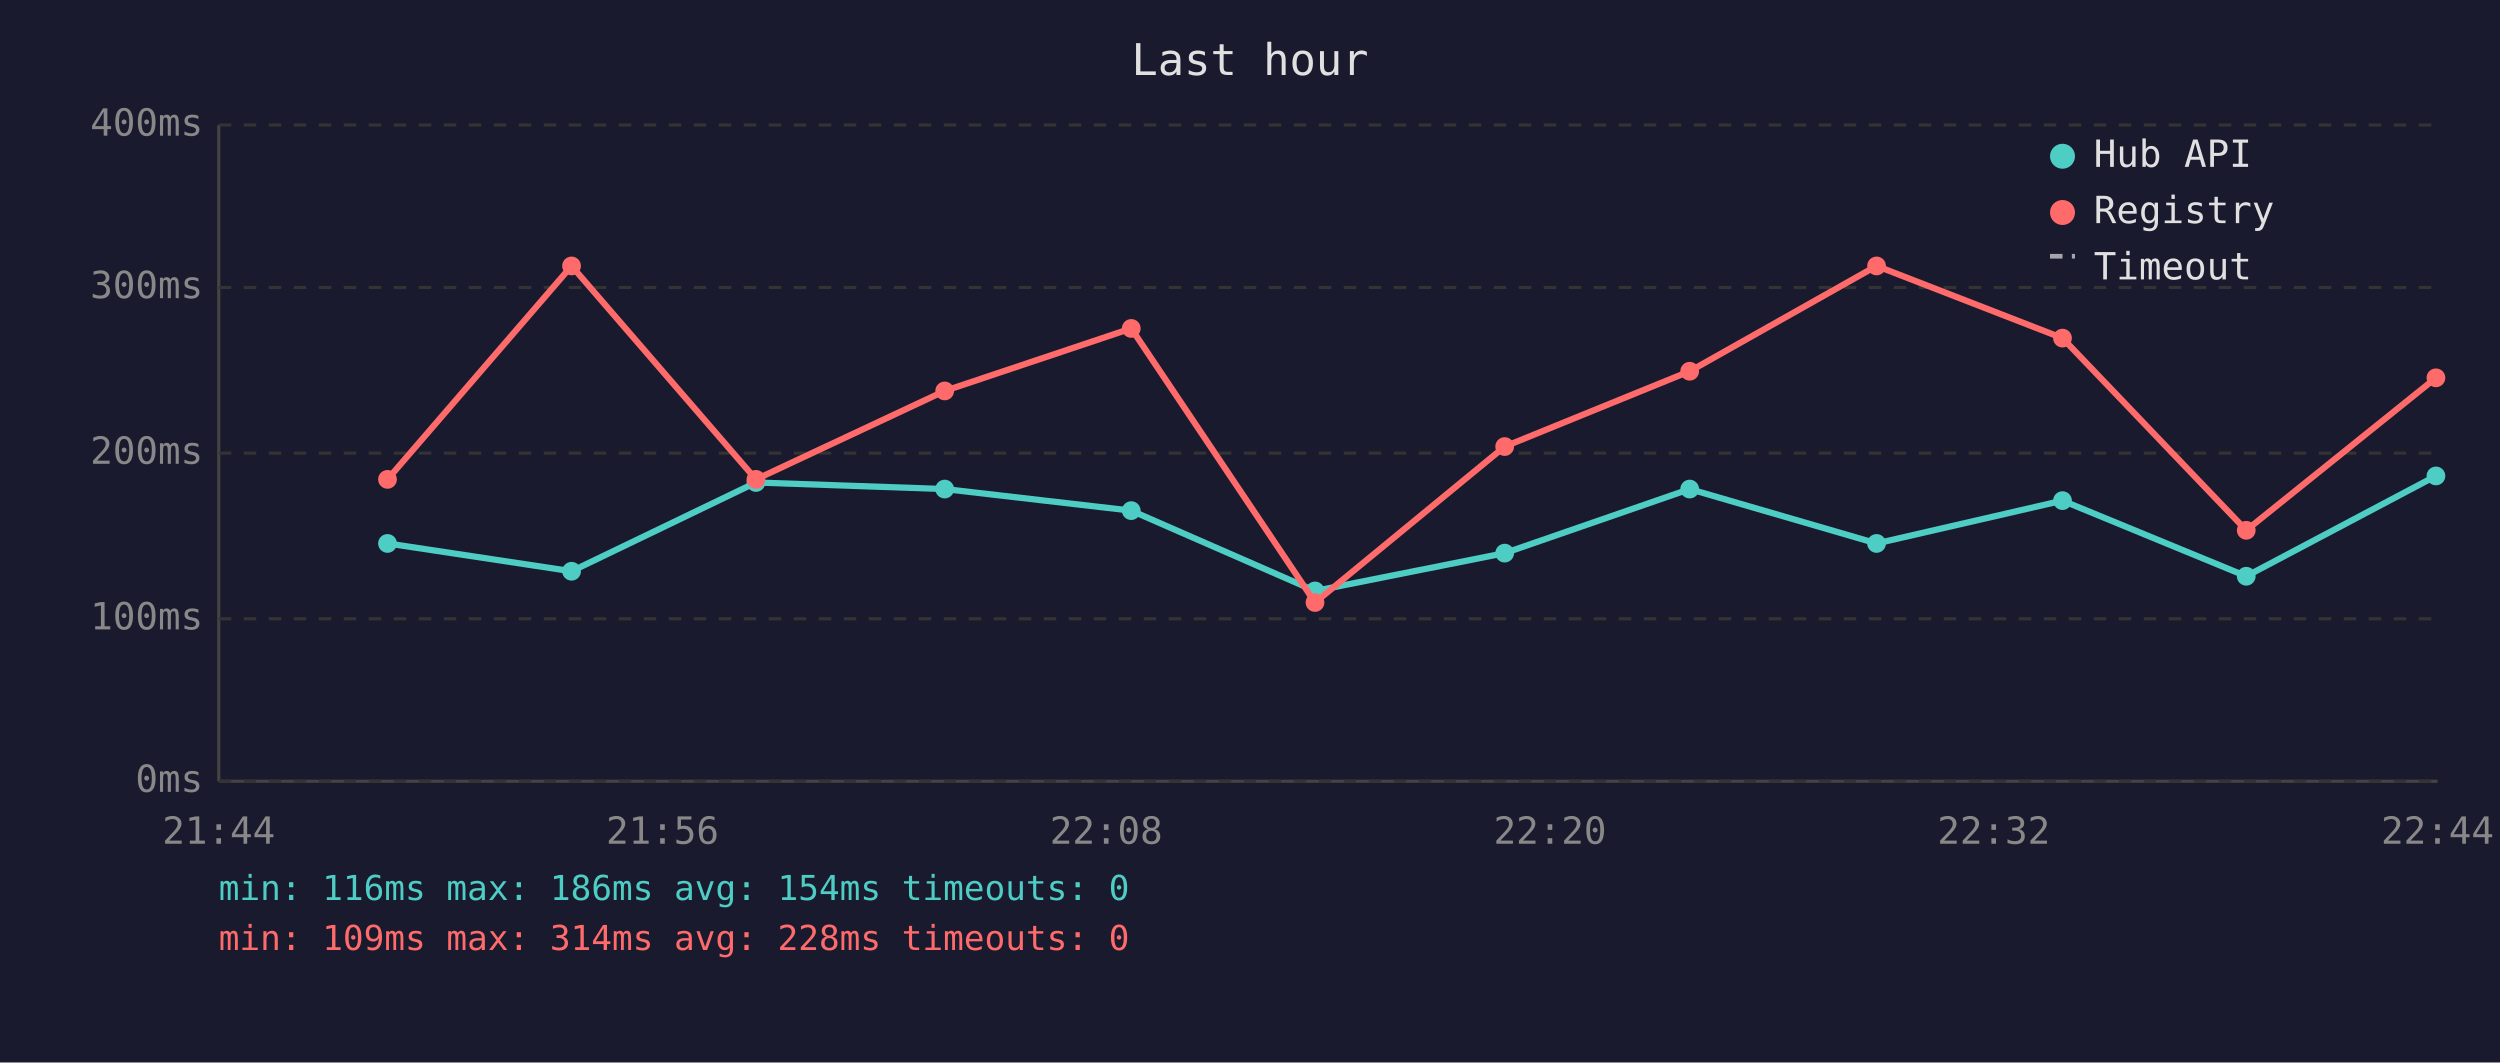
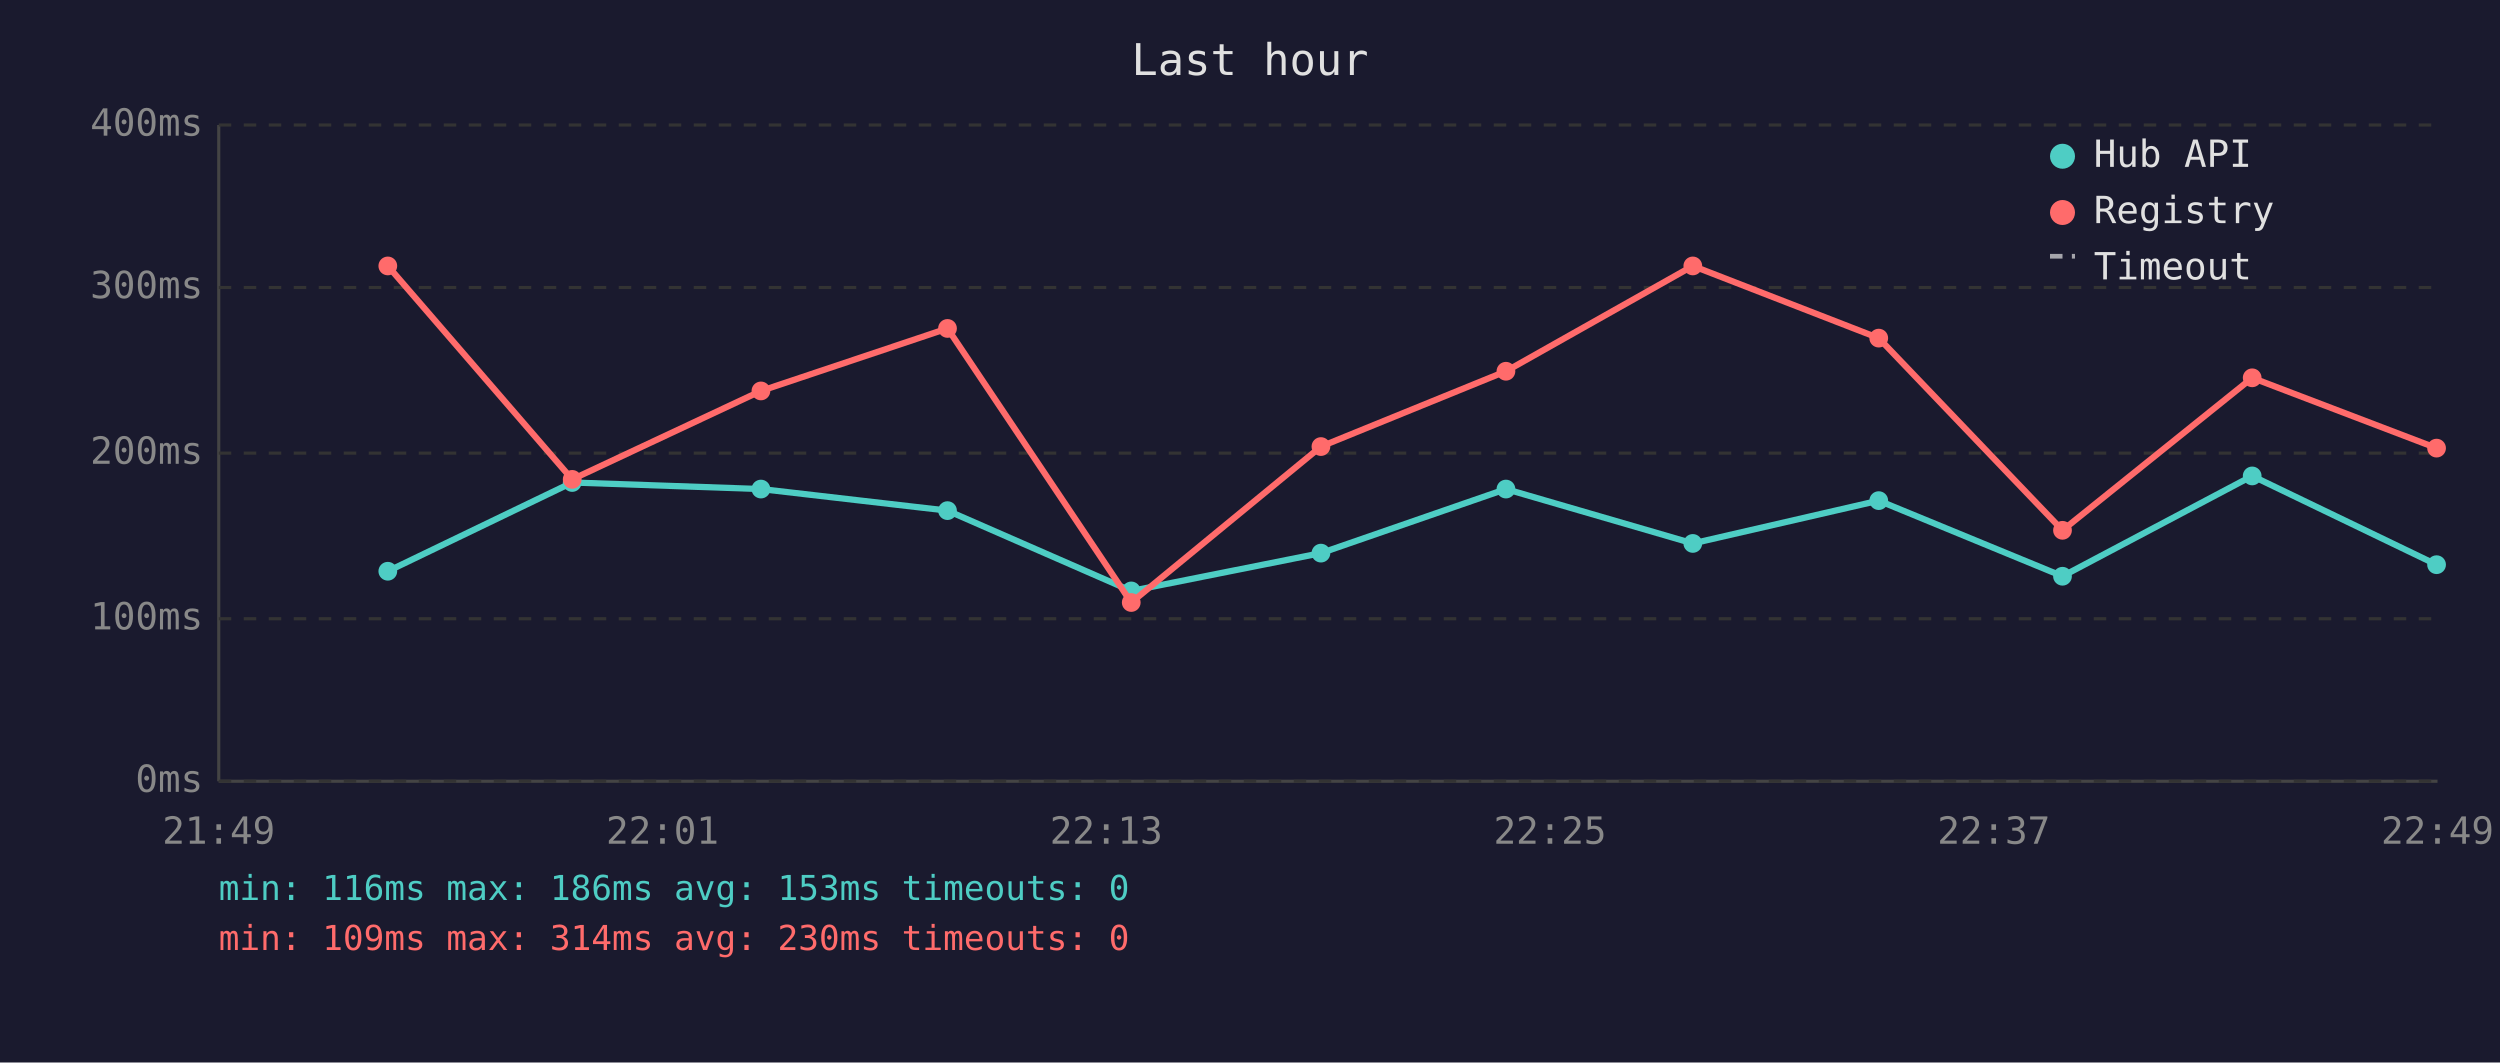
<svg xmlns="http://www.w3.org/2000/svg" viewBox="0 0 800 340" font-family="monospace" font-size="12">
  <rect width="800" height="340" fill="#1a1a2e" />
  <text x="400" y="24" fill="#e0e0e0" font-size="14" text-anchor="middle">Last hour</text>
  <line x1="70" y1="40" x2="70" y2="250" stroke="#444" stroke-width="1" />
  <line x1="70" y1="250" x2="780" y2="250" stroke="#444" stroke-width="1" />
  <line x1="70" y1="250" x2="780" y2="250" stroke="#333" stroke-width="1" stroke-dasharray="4" />
  <text x="65" y="250" fill="#888" text-anchor="end" dominant-baseline="middle">0ms</text>
  <line x1="70" y1="198" x2="780" y2="198" stroke="#333" stroke-width="1" stroke-dasharray="4" />
  <text x="65" y="198" fill="#888" text-anchor="end" dominant-baseline="middle">100ms</text>
  <line x1="70" y1="145" x2="780" y2="145" stroke="#333" stroke-width="1" stroke-dasharray="4" />
  <text x="65" y="145" fill="#888" text-anchor="end" dominant-baseline="middle">200ms</text>
  <line x1="70" y1="92" x2="780" y2="92" stroke="#333" stroke-width="1" stroke-dasharray="4" />
  <text x="65" y="92" fill="#888" text-anchor="end" dominant-baseline="middle">300ms</text>
  <line x1="70" y1="40" x2="780" y2="40" stroke="#333" stroke-width="1" stroke-dasharray="4" />
  <text x="65" y="40" fill="#888" text-anchor="end" dominant-baseline="middle">400ms</text>
-   <text x="70" y="270" fill="#888" text-anchor="middle">21:44</text>
-   <text x="212" y="270" fill="#888" text-anchor="middle">21:56</text>
-   <text x="354" y="270" fill="#888" text-anchor="middle">22:08</text>
-   <text x="496" y="270" fill="#888" text-anchor="middle">22:20</text>
-   <text x="638" y="270" fill="#888" text-anchor="middle">22:32</text>
-   <text x="780" y="270" fill="#888" text-anchor="middle">22:44</text>
-   <polyline points="124.0,173.9 182.9,182.8 241.9,154.4 302.3,156.5 362.0,163.4 420.8,189.1 481.5,177.0 540.7,156.5 600.5,173.9 660.0,160.2 718.8,184.4 779.5,152.3" fill="none" stroke="#4ecdc4" stroke-width="2" opacity="1" />
-   <circle cx="124.0" cy="173.9" r="3" fill="#4ecdc4" />
-   <circle cx="182.9" cy="182.8" r="3" fill="#4ecdc4" />
-   <circle cx="241.9" cy="154.4" r="3" fill="#4ecdc4" />
-   <circle cx="302.3" cy="156.5" r="3" fill="#4ecdc4" />
-   <circle cx="362.0" cy="163.4" r="3" fill="#4ecdc4" />
-   <circle cx="420.8" cy="189.1" r="3" fill="#4ecdc4" />
-   <circle cx="481.5" cy="177.0" r="3" fill="#4ecdc4" />
-   <circle cx="540.7" cy="156.5" r="3" fill="#4ecdc4" />
-   <circle cx="600.5" cy="173.9" r="3" fill="#4ecdc4" />
-   <circle cx="660.0" cy="160.2" r="3" fill="#4ecdc4" />
-   <circle cx="718.8" cy="184.4" r="3" fill="#4ecdc4" />
-   <circle cx="779.5" cy="152.3" r="3" fill="#4ecdc4" />
-   <polyline points="124.0,153.4 182.9,85.1 241.9,153.4 302.3,125.1 362.0,105.1 420.8,192.8 481.5,142.9 540.7,118.8 600.5,85.1 660.0,108.2 718.8,169.7 779.5,120.9" fill="none" stroke="#ff6b6b" stroke-width="2" opacity="1" />
-   <circle cx="124.0" cy="153.4" r="3" fill="#ff6b6b" />
-   <circle cx="182.9" cy="85.1" r="3" fill="#ff6b6b" />
-   <circle cx="241.9" cy="153.4" r="3" fill="#ff6b6b" />
-   <circle cx="302.3" cy="125.1" r="3" fill="#ff6b6b" />
-   <circle cx="362.0" cy="105.1" r="3" fill="#ff6b6b" />
-   <circle cx="420.8" cy="192.8" r="3" fill="#ff6b6b" />
-   <circle cx="481.5" cy="142.9" r="3" fill="#ff6b6b" />
-   <circle cx="540.7" cy="118.8" r="3" fill="#ff6b6b" />
-   <circle cx="600.5" cy="85.1" r="3" fill="#ff6b6b" />
-   <circle cx="660.0" cy="108.2" r="3" fill="#ff6b6b" />
-   <circle cx="718.8" cy="169.7" r="3" fill="#ff6b6b" />
-   <circle cx="779.5" cy="120.9" r="3" fill="#ff6b6b" />
+   <text x="70" y="270" fill="#888" text-anchor="middle">21:49</text>
+   <text x="212" y="270" fill="#888" text-anchor="middle">22:01</text>
+   <text x="354" y="270" fill="#888" text-anchor="middle">22:13</text>
+   <text x="496" y="270" fill="#888" text-anchor="middle">22:25</text>
+   <text x="638" y="270" fill="#888" text-anchor="middle">22:37</text>
+   <text x="780" y="270" fill="#888" text-anchor="middle">22:49</text>
+   <polyline points="124.1,182.8 183.1,154.4 243.5,156.5 303.2,163.4 362.0,189.1 422.7,177.0 481.9,156.5 541.7,173.9 601.2,160.2 660.0,184.4 720.7,152.3 779.7,180.7" fill="none" stroke="#4ecdc4" stroke-width="2" opacity="1" />
+   <circle cx="124.1" cy="182.8" r="3" fill="#4ecdc4" />
+   <circle cx="183.1" cy="154.4" r="3" fill="#4ecdc4" />
+   <circle cx="243.5" cy="156.5" r="3" fill="#4ecdc4" />
+   <circle cx="303.2" cy="163.4" r="3" fill="#4ecdc4" />
+   <circle cx="362.0" cy="189.1" r="3" fill="#4ecdc4" />
+   <circle cx="422.7" cy="177.0" r="3" fill="#4ecdc4" />
+   <circle cx="481.9" cy="156.5" r="3" fill="#4ecdc4" />
+   <circle cx="541.7" cy="173.9" r="3" fill="#4ecdc4" />
+   <circle cx="601.2" cy="160.2" r="3" fill="#4ecdc4" />
+   <circle cx="660.0" cy="184.4" r="3" fill="#4ecdc4" />
+   <circle cx="720.7" cy="152.3" r="3" fill="#4ecdc4" />
+   <circle cx="779.7" cy="180.7" r="3" fill="#4ecdc4" />
+   <polyline points="124.1,85.1 183.1,153.4 243.5,125.1 303.2,105.1 362.0,192.8 422.7,142.9 481.9,118.8 541.7,85.1 601.2,108.2 660.0,169.7 720.7,120.9 779.7,143.4" fill="none" stroke="#ff6b6b" stroke-width="2" opacity="1" />
+   <circle cx="124.1" cy="85.1" r="3" fill="#ff6b6b" />
+   <circle cx="183.1" cy="153.4" r="3" fill="#ff6b6b" />
+   <circle cx="243.5" cy="125.1" r="3" fill="#ff6b6b" />
+   <circle cx="303.2" cy="105.1" r="3" fill="#ff6b6b" />
+   <circle cx="362.0" cy="192.8" r="3" fill="#ff6b6b" />
+   <circle cx="422.7" cy="142.9" r="3" fill="#ff6b6b" />
+   <circle cx="481.9" cy="118.8" r="3" fill="#ff6b6b" />
+   <circle cx="541.7" cy="85.1" r="3" fill="#ff6b6b" />
+   <circle cx="601.2" cy="108.2" r="3" fill="#ff6b6b" />
+   <circle cx="660.0" cy="169.7" r="3" fill="#ff6b6b" />
+   <circle cx="720.7" cy="120.9" r="3" fill="#ff6b6b" />
+   <circle cx="779.7" cy="143.4" r="3" fill="#ff6b6b" />
  <circle cx="660" cy="50" r="4" fill="#4ecdc4" />
  <text x="670" y="50" fill="#e0e0e0" dominant-baseline="middle">Hub API</text>
  <circle cx="660" cy="68" r="4" fill="#ff6b6b" />
  <text x="670" y="68" fill="#e0e0e0" dominant-baseline="middle">Registry</text>
  <line x1="656" y1="82" x2="664" y2="82" stroke="#e0e0e0" stroke-width="1.5" stroke-dasharray="4,3" opacity="0.7" />
  <text x="670" y="86" fill="#e0e0e0" dominant-baseline="middle">Timeout</text>
-   <text x="70" y="288" fill="#4ecdc4" font-size="11">min: 116ms  max: 186ms  avg: 154ms  timeouts: 0</text>
-   <text x="70" y="304" fill="#ff6b6b" font-size="11">min: 109ms  max: 314ms  avg: 228ms  timeouts: 0</text>
+   <text x="70" y="288" fill="#4ecdc4" font-size="11">min: 116ms  max: 186ms  avg: 153ms  timeouts: 0</text>
+   <text x="70" y="304" fill="#ff6b6b" font-size="11">min: 109ms  max: 314ms  avg: 230ms  timeouts: 0</text>
</svg>
